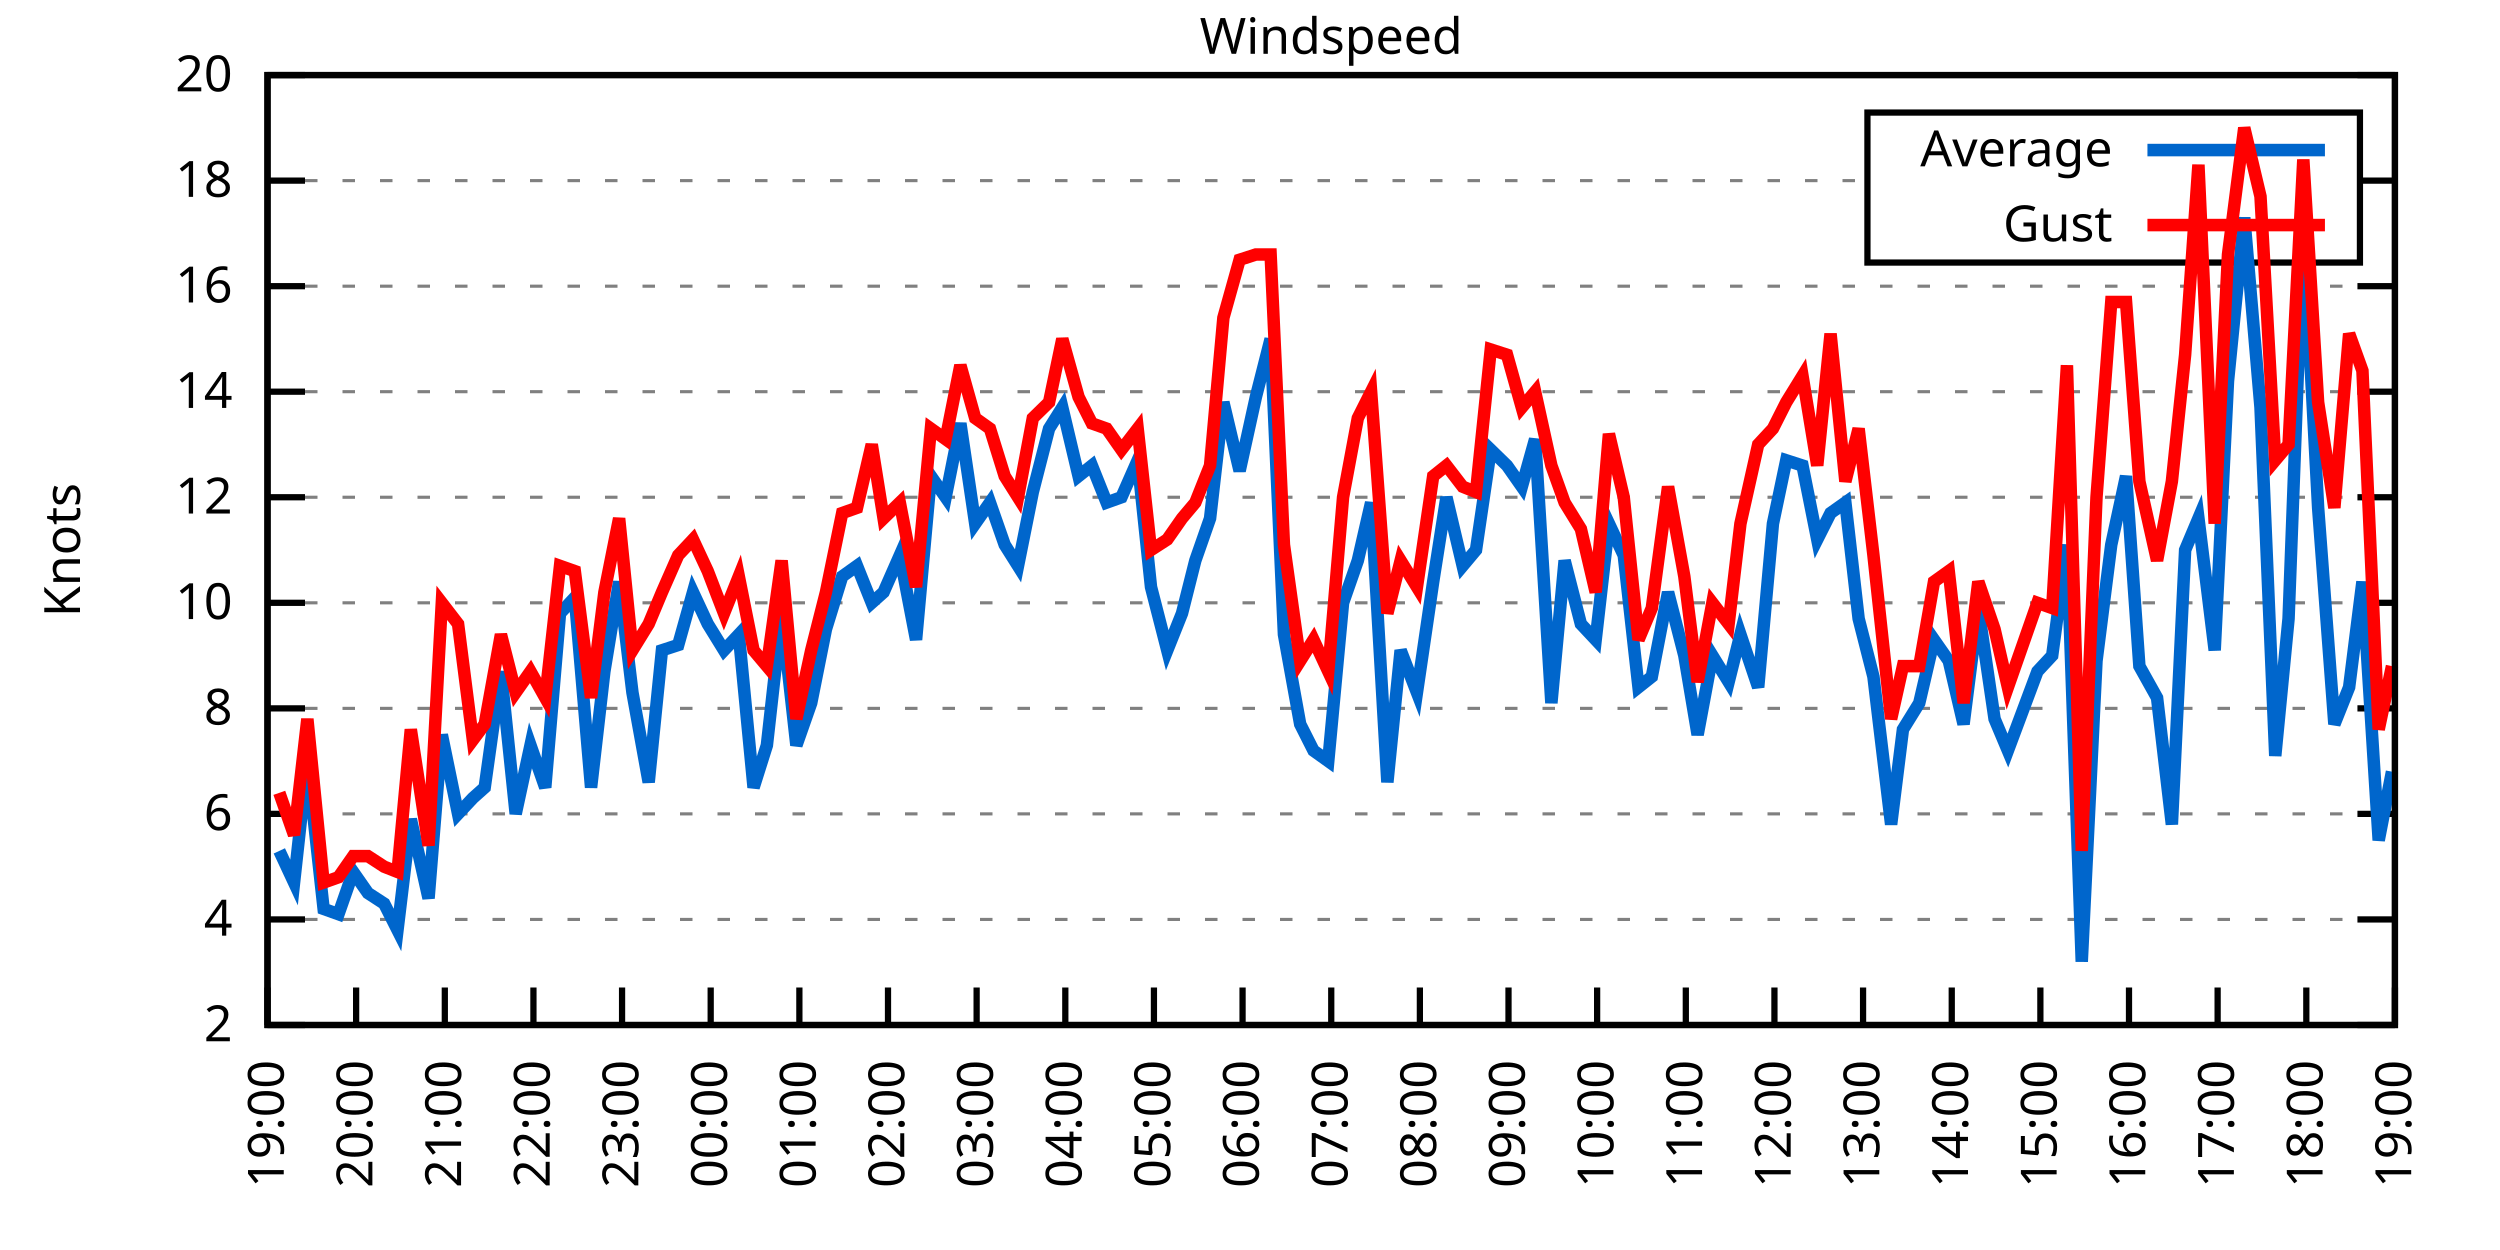
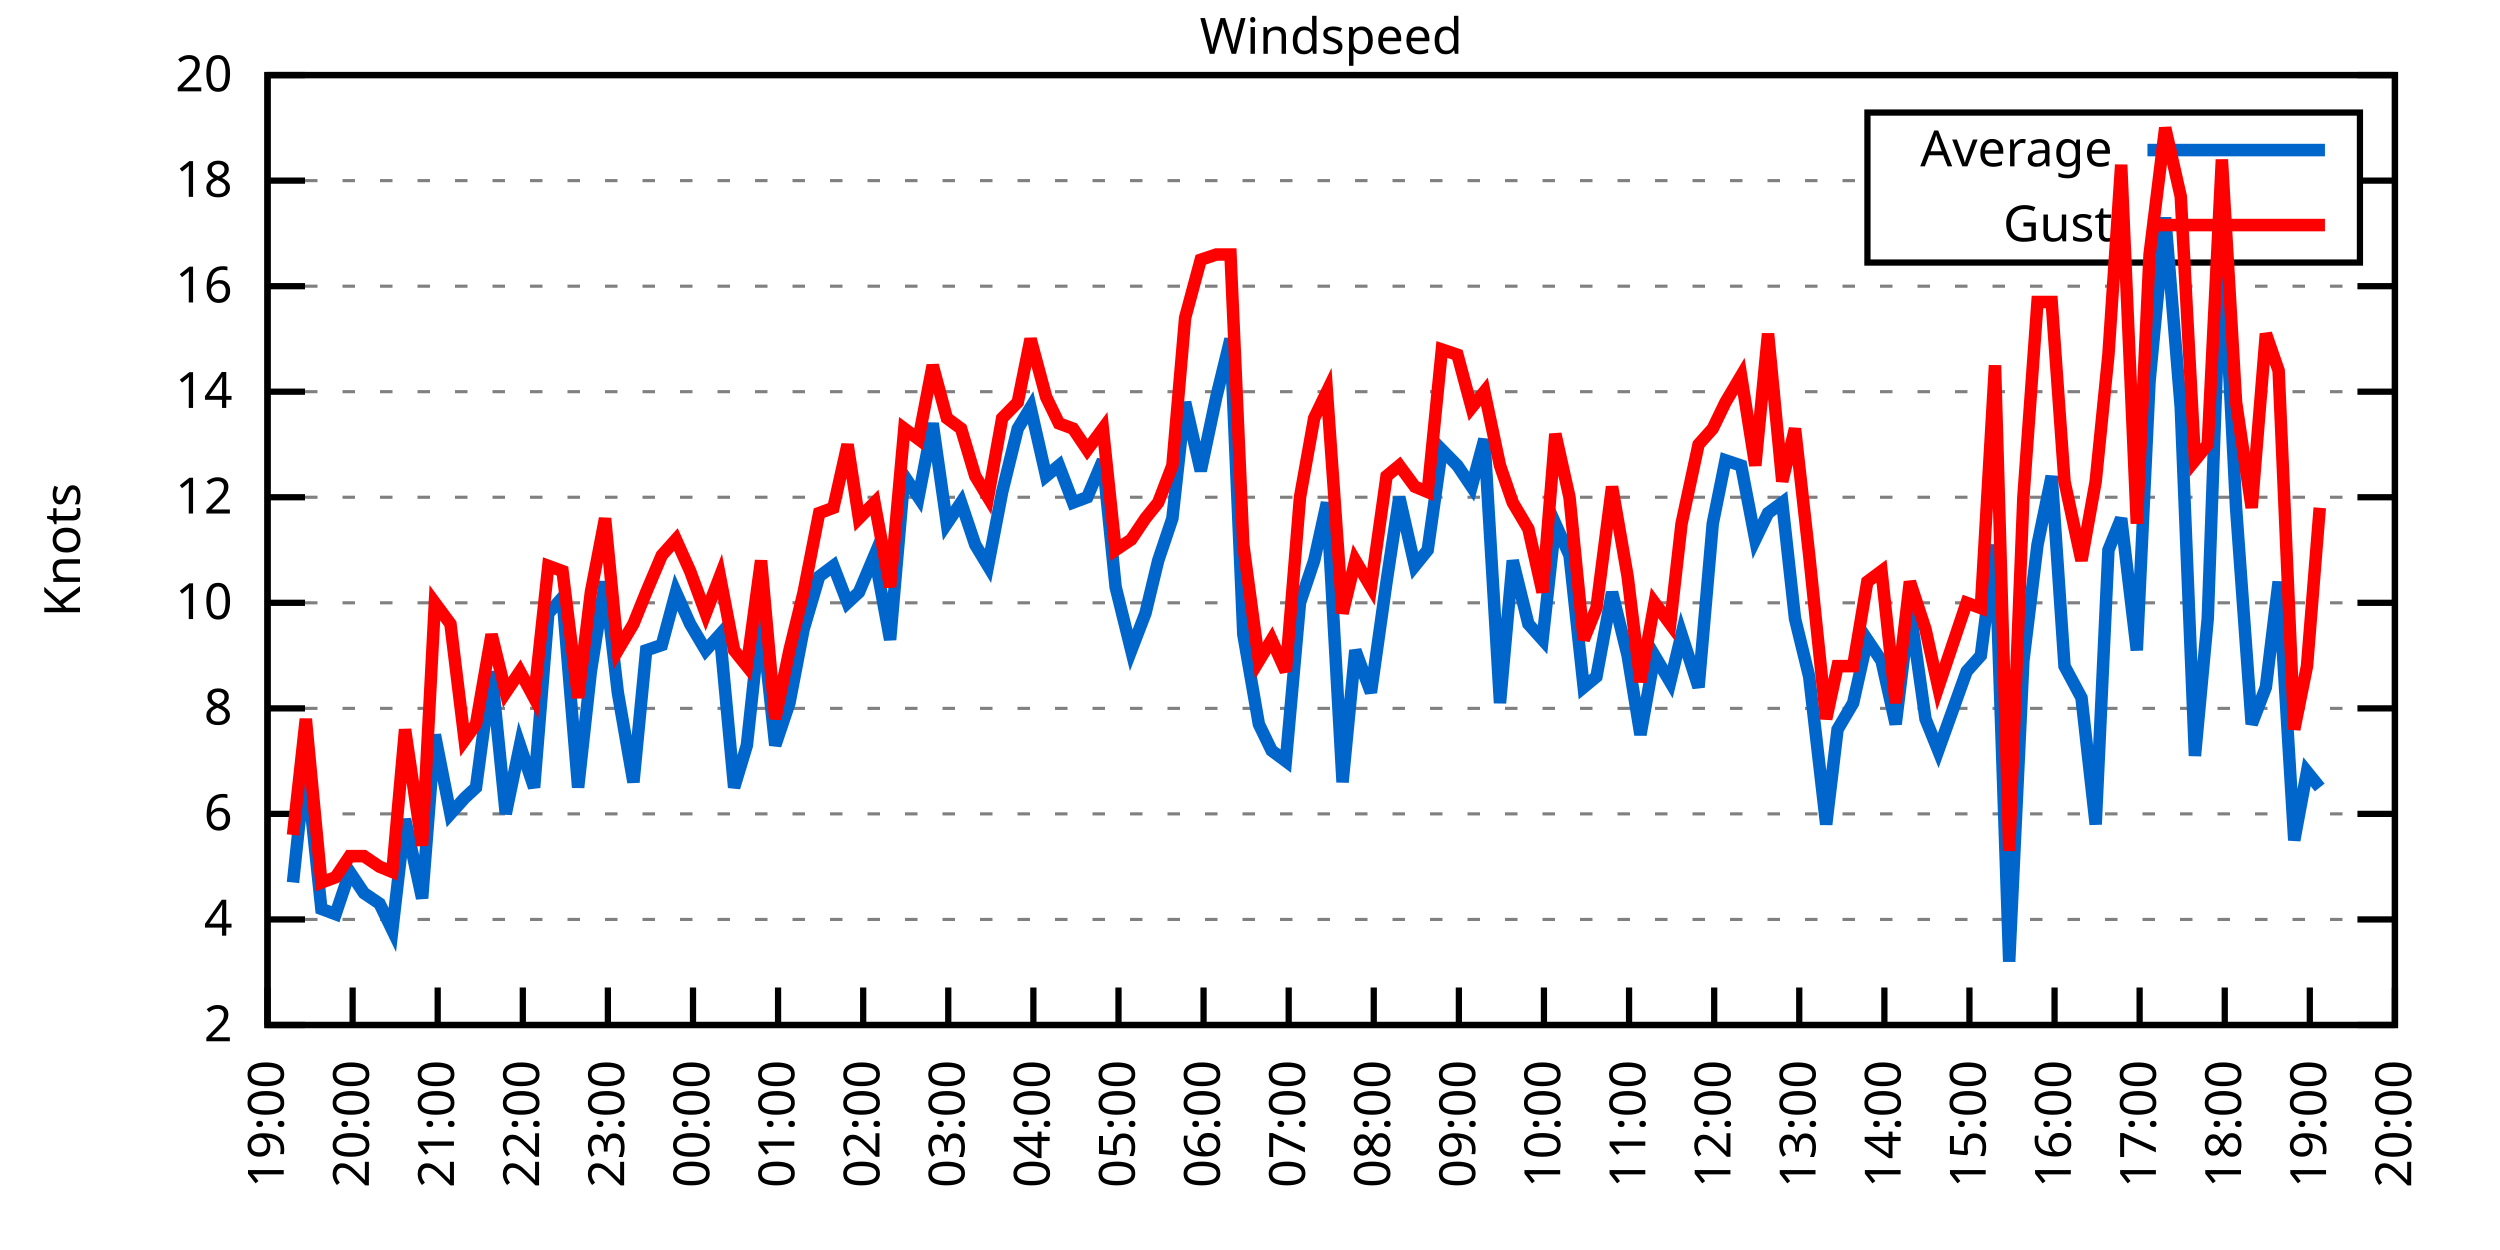
<svg xmlns="http://www.w3.org/2000/svg" xmlns:xlink="http://www.w3.org/1999/xlink" width="400" height="200" viewBox="0 0 400 200">
  <g id="gnuplot_canvas">
    <rect x="0" y="0" width="400" height="200" fill="none" />
    <defs>
      <circle id="gpDot" r="0.5" stroke-width="0.5" stroke="currentColor" />
      <path id="gpPt0" stroke-width="0.333" stroke="currentColor" d="M-1,0 h2 M0,-1 v2" />
      <path id="gpPt1" stroke-width="0.333" stroke="currentColor" d="M-1,-1 L1,1 M1,-1 L-1,1" />
      <path id="gpPt2" stroke-width="0.333" stroke="currentColor" d="M-1,0 L1,0 M0,-1 L0,1 M-1,-1 L1,1 M-1,1 L1,-1" />
      <rect id="gpPt3" stroke-width="0.333" stroke="currentColor" x="-1" y="-1" width="2" height="2" />
      <rect id="gpPt4" stroke-width="0.333" stroke="currentColor" fill="currentColor" x="-1" y="-1" width="2" height="2" />
      <circle id="gpPt5" stroke-width="0.333" stroke="currentColor" cx="0" cy="0" r="1" />
      <use xlink:href="#gpPt5" id="gpPt6" fill="currentColor" stroke="none" />
      <path id="gpPt7" stroke-width="0.333" stroke="currentColor" d="M0,-1.33 L-1.33,0.67 L1.33,0.67 z" />
      <use xlink:href="#gpPt7" id="gpPt8" fill="currentColor" stroke="none" />
      <use xlink:href="#gpPt7" id="gpPt9" stroke="currentColor" transform="rotate(180)" />
      <use xlink:href="#gpPt9" id="gpPt10" fill="currentColor" stroke="none" />
      <use xlink:href="#gpPt3" id="gpPt11" stroke="currentColor" transform="rotate(45)" />
      <use xlink:href="#gpPt11" id="gpPt12" fill="currentColor" stroke="none" />
      <path id="gpPt13" stroke-width="0.333" stroke="currentColor" d="M0,1.330 L1.265,0.411 L0.782,-1.067 L-0.782,-1.076 L-1.265,0.411 z" />
      <use xlink:href="#gpPt13" id="gpPt14" fill="currentColor" stroke="none" />
      <filter id="textbox" filterUnits="objectBoundingBox" x="0" y="0" height="1" width="1">
        <feFlood flood-color="white" flood-opacity="1" result="bgnd" />
        <feComposite in="SourceGraphic" in2="bgnd" operator="atop" />
      </filter>
      <filter id="greybox" filterUnits="objectBoundingBox" x="0" y="0" height="1" width="1">
        <feFlood flood-color="lightgrey" flood-opacity="1" result="grey" />
        <feComposite in="SourceGraphic" in2="grey" operator="atop" />
      </filter>
    </defs>
    <g fill="none" color="white" stroke="currentColor" stroke-width="1.00" stroke-linecap="butt" stroke-linejoin="miter">
</g>
    <g fill="none" color="black" stroke="currentColor" stroke-width="1.00" stroke-linecap="butt" stroke-linejoin="miter">
      <g stroke="none" shape-rendering="crispEdges">
        <polygon fill="rgb(255, 255, 255)" points="42.80,164.00 383.18,164.00 383.18,12.02 42.80,12.02 " />
      </g>
    </g>
    <g fill="none" color="black" stroke="currentColor" stroke-width="1.00" stroke-linecap="butt" stroke-linejoin="miter">
</g>
    <g fill="none" color="black" stroke="black" stroke-width="0.50" stroke-linecap="butt" stroke-linejoin="miter">
</g>
    <g fill="none" color="gray" stroke="currentColor" stroke-width="0.50" stroke-linecap="butt" stroke-linejoin="miter">
      <path stroke="gray" stroke-dasharray="2,4" class="gridline" d="M42.80,164.00 L383.19,164.00  " />
    </g>
    <g fill="none" color="gray" stroke="gray" stroke-width="1.00" stroke-linecap="butt" stroke-linejoin="miter">
</g>
    <g fill="none" color="black" stroke="currentColor" stroke-width="1.00" stroke-linecap="butt" stroke-linejoin="miter">
      <path stroke="black" d="M42.80,164.00 L48.80,164.00 M383.19,164.00 L377.19,164.00  " />
      <g transform="translate(37.20,166.60)" stroke="none" fill="black" font-family="Sans" font-size="8.00" text-anchor="end">
        <text>
          <tspan font-family="Sans"> 2</tspan>
        </text>
      </g>
    </g>
    <g fill="none" color="black" stroke="currentColor" stroke-width="1.00" stroke-linecap="butt" stroke-linejoin="miter">
</g>
    <g fill="none" color="black" stroke="black" stroke-width="0.50" stroke-linecap="butt" stroke-linejoin="miter">
</g>
    <g fill="none" color="gray" stroke="currentColor" stroke-width="0.50" stroke-linecap="butt" stroke-linejoin="miter">
      <path stroke="gray" stroke-dasharray="2,4" class="gridline" d="M42.80,147.11 L383.19,147.11  " />
    </g>
    <g fill="none" color="gray" stroke="gray" stroke-width="1.00" stroke-linecap="butt" stroke-linejoin="miter">
</g>
    <g fill="none" color="black" stroke="currentColor" stroke-width="1.00" stroke-linecap="butt" stroke-linejoin="miter">
      <path stroke="black" d="M42.80,147.11 L48.80,147.11 M383.19,147.11 L377.19,147.11  " />
      <g transform="translate(37.20,149.71)" stroke="none" fill="black" font-family="Sans" font-size="8.00" text-anchor="end">
        <text>
          <tspan font-family="Sans"> 4</tspan>
        </text>
      </g>
    </g>
    <g fill="none" color="black" stroke="currentColor" stroke-width="1.00" stroke-linecap="butt" stroke-linejoin="miter">
</g>
    <g fill="none" color="black" stroke="black" stroke-width="0.50" stroke-linecap="butt" stroke-linejoin="miter">
</g>
    <g fill="none" color="gray" stroke="currentColor" stroke-width="0.50" stroke-linecap="butt" stroke-linejoin="miter">
      <path stroke="gray" stroke-dasharray="2,4" class="gridline" d="M42.80,130.22 L383.19,130.22  " />
    </g>
    <g fill="none" color="gray" stroke="gray" stroke-width="1.00" stroke-linecap="butt" stroke-linejoin="miter">
</g>
    <g fill="none" color="black" stroke="currentColor" stroke-width="1.00" stroke-linecap="butt" stroke-linejoin="miter">
      <path stroke="black" d="M42.80,130.22 L48.80,130.22 M383.19,130.22 L377.19,130.22  " />
      <g transform="translate(37.20,132.82)" stroke="none" fill="black" font-family="Sans" font-size="8.00" text-anchor="end">
        <text>
          <tspan font-family="Sans"> 6</tspan>
        </text>
      </g>
    </g>
    <g fill="none" color="black" stroke="currentColor" stroke-width="1.00" stroke-linecap="butt" stroke-linejoin="miter">
</g>
    <g fill="none" color="black" stroke="black" stroke-width="0.50" stroke-linecap="butt" stroke-linejoin="miter">
</g>
    <g fill="none" color="gray" stroke="currentColor" stroke-width="0.50" stroke-linecap="butt" stroke-linejoin="miter">
      <path stroke="gray" stroke-dasharray="2,4" class="gridline" d="M42.80,113.34 L383.19,113.34  " />
    </g>
    <g fill="none" color="gray" stroke="gray" stroke-width="1.00" stroke-linecap="butt" stroke-linejoin="miter">
</g>
    <g fill="none" color="black" stroke="currentColor" stroke-width="1.00" stroke-linecap="butt" stroke-linejoin="miter">
      <path stroke="black" d="M42.80,113.34 L48.80,113.34 M383.19,113.34 L377.19,113.34  " />
      <g transform="translate(37.20,115.94)" stroke="none" fill="black" font-family="Sans" font-size="8.00" text-anchor="end">
        <text>
          <tspan font-family="Sans"> 8</tspan>
        </text>
      </g>
    </g>
    <g fill="none" color="black" stroke="currentColor" stroke-width="1.00" stroke-linecap="butt" stroke-linejoin="miter">
</g>
    <g fill="none" color="black" stroke="black" stroke-width="0.50" stroke-linecap="butt" stroke-linejoin="miter">
</g>
    <g fill="none" color="gray" stroke="currentColor" stroke-width="0.50" stroke-linecap="butt" stroke-linejoin="miter">
      <path stroke="gray" stroke-dasharray="2,4" class="gridline" d="M42.80,96.45 L383.19,96.45  " />
    </g>
    <g fill="none" color="gray" stroke="gray" stroke-width="1.00" stroke-linecap="butt" stroke-linejoin="miter">
</g>
    <g fill="none" color="black" stroke="currentColor" stroke-width="1.00" stroke-linecap="butt" stroke-linejoin="miter">
      <path stroke="black" d="M42.80,96.45 L48.80,96.45 M383.19,96.45 L377.19,96.45  " />
      <g transform="translate(37.20,99.05)" stroke="none" fill="black" font-family="Sans" font-size="8.00" text-anchor="end">
        <text>
          <tspan font-family="Sans"> 10</tspan>
        </text>
      </g>
    </g>
    <g fill="none" color="black" stroke="currentColor" stroke-width="1.00" stroke-linecap="butt" stroke-linejoin="miter">
</g>
    <g fill="none" color="black" stroke="black" stroke-width="0.50" stroke-linecap="butt" stroke-linejoin="miter">
</g>
    <g fill="none" color="gray" stroke="currentColor" stroke-width="0.50" stroke-linecap="butt" stroke-linejoin="miter">
      <path stroke="gray" stroke-dasharray="2,4" class="gridline" d="M42.80,79.56 L383.19,79.56  " />
    </g>
    <g fill="none" color="gray" stroke="gray" stroke-width="1.00" stroke-linecap="butt" stroke-linejoin="miter">
</g>
    <g fill="none" color="black" stroke="currentColor" stroke-width="1.00" stroke-linecap="butt" stroke-linejoin="miter">
      <path stroke="black" d="M42.80,79.56 L48.80,79.56 M383.19,79.56 L377.19,79.56  " />
      <g transform="translate(37.20,82.16)" stroke="none" fill="black" font-family="Sans" font-size="8.00" text-anchor="end">
        <text>
          <tspan font-family="Sans"> 12</tspan>
        </text>
      </g>
    </g>
    <g fill="none" color="black" stroke="currentColor" stroke-width="1.00" stroke-linecap="butt" stroke-linejoin="miter">
</g>
    <g fill="none" color="black" stroke="black" stroke-width="0.50" stroke-linecap="butt" stroke-linejoin="miter">
</g>
    <g fill="none" color="gray" stroke="currentColor" stroke-width="0.50" stroke-linecap="butt" stroke-linejoin="miter">
      <path stroke="gray" stroke-dasharray="2,4" class="gridline" d="M42.80,62.67 L383.19,62.67  " />
    </g>
    <g fill="none" color="gray" stroke="gray" stroke-width="1.00" stroke-linecap="butt" stroke-linejoin="miter">
</g>
    <g fill="none" color="black" stroke="currentColor" stroke-width="1.00" stroke-linecap="butt" stroke-linejoin="miter">
      <path stroke="black" d="M42.80,62.67 L48.80,62.67 M383.19,62.67 L377.19,62.67  " />
      <g transform="translate(37.20,65.27)" stroke="none" fill="black" font-family="Sans" font-size="8.00" text-anchor="end">
        <text>
          <tspan font-family="Sans"> 14</tspan>
        </text>
      </g>
    </g>
    <g fill="none" color="black" stroke="currentColor" stroke-width="1.00" stroke-linecap="butt" stroke-linejoin="miter">
</g>
    <g fill="none" color="black" stroke="black" stroke-width="0.50" stroke-linecap="butt" stroke-linejoin="miter">
</g>
    <g fill="none" color="gray" stroke="currentColor" stroke-width="0.50" stroke-linecap="butt" stroke-linejoin="miter">
      <path stroke="gray" stroke-dasharray="2,4" class="gridline" d="M42.80,45.79 L383.19,45.79  " />
    </g>
    <g fill="none" color="gray" stroke="gray" stroke-width="1.00" stroke-linecap="butt" stroke-linejoin="miter">
</g>
    <g fill="none" color="black" stroke="currentColor" stroke-width="1.00" stroke-linecap="butt" stroke-linejoin="miter">
      <path stroke="black" d="M42.80,45.79 L48.80,45.79 M383.19,45.79 L377.19,45.79  " />
      <g transform="translate(37.20,48.39)" stroke="none" fill="black" font-family="Sans" font-size="8.00" text-anchor="end">
        <text>
          <tspan font-family="Sans"> 16</tspan>
        </text>
      </g>
    </g>
    <g fill="none" color="black" stroke="currentColor" stroke-width="1.00" stroke-linecap="butt" stroke-linejoin="miter">
</g>
    <g fill="none" color="black" stroke="black" stroke-width="0.50" stroke-linecap="butt" stroke-linejoin="miter">
</g>
    <g fill="none" color="gray" stroke="currentColor" stroke-width="0.50" stroke-linecap="butt" stroke-linejoin="miter">
      <path stroke="gray" stroke-dasharray="2,4" class="gridline" d="M42.80,28.90 L298.79,28.90 M377.59,28.90 L383.19,28.90  " />
    </g>
    <g fill="none" color="gray" stroke="gray" stroke-width="1.00" stroke-linecap="butt" stroke-linejoin="miter">
</g>
    <g fill="none" color="black" stroke="currentColor" stroke-width="1.00" stroke-linecap="butt" stroke-linejoin="miter">
      <path stroke="black" d="M42.80,28.90 L48.80,28.90 M383.19,28.90 L377.19,28.90  " />
      <g transform="translate(37.20,31.50)" stroke="none" fill="black" font-family="Sans" font-size="8.00" text-anchor="end">
        <text>
          <tspan font-family="Sans"> 18</tspan>
        </text>
      </g>
    </g>
    <g fill="none" color="black" stroke="currentColor" stroke-width="1.00" stroke-linecap="butt" stroke-linejoin="miter">
</g>
    <g fill="none" color="black" stroke="black" stroke-width="0.50" stroke-linecap="butt" stroke-linejoin="miter">
</g>
    <g fill="none" color="gray" stroke="currentColor" stroke-width="0.50" stroke-linecap="butt" stroke-linejoin="miter">
      <path stroke="gray" stroke-dasharray="2,4" class="gridline" d="M42.80,12.01 L383.19,12.01  " />
    </g>
    <g fill="none" color="gray" stroke="gray" stroke-width="1.00" stroke-linecap="butt" stroke-linejoin="miter">
</g>
    <g fill="none" color="black" stroke="currentColor" stroke-width="1.00" stroke-linecap="butt" stroke-linejoin="miter">
      <path stroke="black" d="M42.80,12.01 L48.80,12.01 M383.19,12.01 L377.19,12.01  " />
      <g transform="translate(37.20,14.61)" stroke="none" fill="black" font-family="Sans" font-size="8.00" text-anchor="end">
        <text>
          <tspan font-family="Sans"> 20</tspan>
        </text>
      </g>
    </g>
    <g fill="none" color="black" stroke="currentColor" stroke-width="1.00" stroke-linecap="butt" stroke-linejoin="miter">
      <path stroke="black" d="M42.80,164.00 L42.80,158.00  " />
      <g transform="translate(45.40,169.60) rotate(270.00)" stroke="none" fill="black" font-family="Sans" font-size="8.00" text-anchor="end">
        <text>
          <tspan font-family="Sans">19:00</tspan>
        </text>
      </g>
    </g>
    <g fill="none" color="black" stroke="currentColor" stroke-width="1.00" stroke-linecap="butt" stroke-linejoin="miter">
-       <path stroke="black" d="M56.98,164.00 L56.98,158.00  " />
-       <g transform="translate(59.58,169.60) rotate(270.00)" stroke="none" fill="black" font-family="Sans" font-size="8.00" text-anchor="end">
+       <path stroke="black" d="M56.42,164.00 L56.42,158.00  " />
+       <g transform="translate(59.02,169.60) rotate(270.00)" stroke="none" fill="black" font-family="Sans" font-size="8.00" text-anchor="end">
        <text>
          <tspan font-family="Sans">20:00</tspan>
        </text>
      </g>
    </g>
    <g fill="none" color="black" stroke="currentColor" stroke-width="1.00" stroke-linecap="butt" stroke-linejoin="miter">
-       <path stroke="black" d="M71.17,164.00 L71.17,158.00  " />
-       <g transform="translate(73.77,169.60) rotate(270.00)" stroke="none" fill="black" font-family="Sans" font-size="8.00" text-anchor="end">
+       <path stroke="black" d="M70.03,164.00 L70.03,158.00  " />
+       <g transform="translate(72.63,169.60) rotate(270.00)" stroke="none" fill="black" font-family="Sans" font-size="8.00" text-anchor="end">
        <text>
          <tspan font-family="Sans">21:00</tspan>
        </text>
      </g>
    </g>
    <g fill="none" color="black" stroke="currentColor" stroke-width="1.00" stroke-linecap="butt" stroke-linejoin="miter">
-       <path stroke="black" d="M85.35,164.00 L85.35,158.00  " />
-       <g transform="translate(87.95,169.60) rotate(270.00)" stroke="none" fill="black" font-family="Sans" font-size="8.00" text-anchor="end">
+       <path stroke="black" d="M83.65,164.00 L83.65,158.00  " />
+       <g transform="translate(86.25,169.60) rotate(270.00)" stroke="none" fill="black" font-family="Sans" font-size="8.00" text-anchor="end">
        <text>
          <tspan font-family="Sans">22:00</tspan>
        </text>
      </g>
    </g>
    <g fill="none" color="black" stroke="currentColor" stroke-width="1.00" stroke-linecap="butt" stroke-linejoin="miter">
-       <path stroke="black" d="M99.53,164.00 L99.53,158.00  " />
-       <g transform="translate(102.13,169.60) rotate(270.00)" stroke="none" fill="black" font-family="Sans" font-size="8.00" text-anchor="end">
+       <path stroke="black" d="M97.26,164.00 L97.26,158.00  " />
+       <g transform="translate(99.86,169.60) rotate(270.00)" stroke="none" fill="black" font-family="Sans" font-size="8.00" text-anchor="end">
        <text>
          <tspan font-family="Sans">23:00</tspan>
        </text>
      </g>
    </g>
    <g fill="none" color="black" stroke="currentColor" stroke-width="1.00" stroke-linecap="butt" stroke-linejoin="miter">
-       <path stroke="black" d="M113.71,164.00 L113.71,158.00  " />
-       <g transform="translate(116.31,169.60) rotate(270.00)" stroke="none" fill="black" font-family="Sans" font-size="8.00" text-anchor="end">
+       <path stroke="black" d="M110.88,164.00 L110.88,158.00  " />
+       <g transform="translate(113.48,169.60) rotate(270.00)" stroke="none" fill="black" font-family="Sans" font-size="8.00" text-anchor="end">
        <text>
          <tspan font-family="Sans">00:00</tspan>
        </text>
      </g>
    </g>
    <g fill="none" color="black" stroke="currentColor" stroke-width="1.00" stroke-linecap="butt" stroke-linejoin="miter">
-       <path stroke="black" d="M127.90,164.00 L127.90,158.00  " />
-       <g transform="translate(130.50,169.60) rotate(270.00)" stroke="none" fill="black" font-family="Sans" font-size="8.00" text-anchor="end">
+       <path stroke="black" d="M124.49,164.00 L124.49,158.00  " />
+       <g transform="translate(127.09,169.60) rotate(270.00)" stroke="none" fill="black" font-family="Sans" font-size="8.00" text-anchor="end">
        <text>
          <tspan font-family="Sans">01:00</tspan>
        </text>
      </g>
    </g>
    <g fill="none" color="black" stroke="currentColor" stroke-width="1.00" stroke-linecap="butt" stroke-linejoin="miter">
-       <path stroke="black" d="M142.08,164.00 L142.08,158.00  " />
-       <g transform="translate(144.68,169.60) rotate(270.00)" stroke="none" fill="black" font-family="Sans" font-size="8.00" text-anchor="end">
+       <path stroke="black" d="M138.11,164.00 L138.11,158.00  " />
+       <g transform="translate(140.71,169.60) rotate(270.00)" stroke="none" fill="black" font-family="Sans" font-size="8.00" text-anchor="end">
        <text>
          <tspan font-family="Sans">02:00</tspan>
        </text>
      </g>
    </g>
    <g fill="none" color="black" stroke="currentColor" stroke-width="1.00" stroke-linecap="butt" stroke-linejoin="miter">
-       <path stroke="black" d="M156.26,164.00 L156.26,158.00  " />
-       <g transform="translate(158.86,169.60) rotate(270.00)" stroke="none" fill="black" font-family="Sans" font-size="8.00" text-anchor="end">
+       <path stroke="black" d="M151.72,164.00 L151.72,158.00  " />
+       <g transform="translate(154.32,169.60) rotate(270.00)" stroke="none" fill="black" font-family="Sans" font-size="8.00" text-anchor="end">
        <text>
          <tspan font-family="Sans">03:00</tspan>
        </text>
      </g>
    </g>
    <g fill="none" color="black" stroke="currentColor" stroke-width="1.00" stroke-linecap="butt" stroke-linejoin="miter">
-       <path stroke="black" d="M170.45,164.00 L170.45,158.00  " />
-       <g transform="translate(173.05,169.60) rotate(270.00)" stroke="none" fill="black" font-family="Sans" font-size="8.00" text-anchor="end">
+       <path stroke="black" d="M165.34,164.00 L165.34,158.00  " />
+       <g transform="translate(167.94,169.60) rotate(270.00)" stroke="none" fill="black" font-family="Sans" font-size="8.00" text-anchor="end">
        <text>
          <tspan font-family="Sans">04:00</tspan>
        </text>
      </g>
    </g>
    <g fill="none" color="black" stroke="currentColor" stroke-width="1.00" stroke-linecap="butt" stroke-linejoin="miter">
-       <path stroke="black" d="M184.63,164.00 L184.63,158.00  " />
-       <g transform="translate(187.23,169.60) rotate(270.00)" stroke="none" fill="black" font-family="Sans" font-size="8.00" text-anchor="end">
+       <path stroke="black" d="M178.96,164.00 L178.96,158.00  " />
+       <g transform="translate(181.56,169.60) rotate(270.00)" stroke="none" fill="black" font-family="Sans" font-size="8.00" text-anchor="end">
        <text>
          <tspan font-family="Sans">05:00</tspan>
        </text>
      </g>
    </g>
    <g fill="none" color="black" stroke="currentColor" stroke-width="1.00" stroke-linecap="butt" stroke-linejoin="miter">
-       <path stroke="black" d="M198.81,164.00 L198.81,158.00  " />
-       <g transform="translate(201.41,169.60) rotate(270.00)" stroke="none" fill="black" font-family="Sans" font-size="8.00" text-anchor="end">
+       <path stroke="black" d="M192.57,164.00 L192.57,158.00  " />
+       <g transform="translate(195.17,169.60) rotate(270.00)" stroke="none" fill="black" font-family="Sans" font-size="8.00" text-anchor="end">
        <text>
          <tspan font-family="Sans">06:00</tspan>
        </text>
      </g>
    </g>
    <g fill="none" color="black" stroke="currentColor" stroke-width="1.00" stroke-linecap="butt" stroke-linejoin="miter">
-       <path stroke="black" d="M213.00,164.00 L213.00,158.00  " />
-       <g transform="translate(215.60,169.60) rotate(270.00)" stroke="none" fill="black" font-family="Sans" font-size="8.00" text-anchor="end">
+       <path stroke="black" d="M206.19,164.00 L206.19,158.00  " />
+       <g transform="translate(208.79,169.60) rotate(270.00)" stroke="none" fill="black" font-family="Sans" font-size="8.00" text-anchor="end">
        <text>
          <tspan font-family="Sans">07:00</tspan>
        </text>
      </g>
    </g>
    <g fill="none" color="black" stroke="currentColor" stroke-width="1.00" stroke-linecap="butt" stroke-linejoin="miter">
-       <path stroke="black" d="M227.18,164.00 L227.18,158.00  " />
-       <g transform="translate(229.78,169.60) rotate(270.00)" stroke="none" fill="black" font-family="Sans" font-size="8.00" text-anchor="end">
+       <path stroke="black" d="M219.80,164.00 L219.80,158.00  " />
+       <g transform="translate(222.40,169.60) rotate(270.00)" stroke="none" fill="black" font-family="Sans" font-size="8.00" text-anchor="end">
        <text>
          <tspan font-family="Sans">08:00</tspan>
        </text>
      </g>
    </g>
    <g fill="none" color="black" stroke="currentColor" stroke-width="1.00" stroke-linecap="butt" stroke-linejoin="miter">
-       <path stroke="black" d="M241.36,164.00 L241.36,158.00  " />
-       <g transform="translate(243.96,169.60) rotate(270.00)" stroke="none" fill="black" font-family="Sans" font-size="8.00" text-anchor="end">
+       <path stroke="black" d="M233.42,164.00 L233.42,158.00  " />
+       <g transform="translate(236.02,169.60) rotate(270.00)" stroke="none" fill="black" font-family="Sans" font-size="8.00" text-anchor="end">
        <text>
          <tspan font-family="Sans">09:00</tspan>
        </text>
      </g>
    </g>
    <g fill="none" color="black" stroke="currentColor" stroke-width="1.00" stroke-linecap="butt" stroke-linejoin="miter">
-       <path stroke="black" d="M255.54,164.00 L255.54,158.00  " />
-       <g transform="translate(258.14,169.60) rotate(270.00)" stroke="none" fill="black" font-family="Sans" font-size="8.00" text-anchor="end">
+       <path stroke="black" d="M247.03,164.00 L247.03,158.00  " />
+       <g transform="translate(249.63,169.60) rotate(270.00)" stroke="none" fill="black" font-family="Sans" font-size="8.00" text-anchor="end">
        <text>
          <tspan font-family="Sans">10:00</tspan>
        </text>
      </g>
    </g>
    <g fill="none" color="black" stroke="currentColor" stroke-width="1.00" stroke-linecap="butt" stroke-linejoin="miter">
-       <path stroke="black" d="M269.73,164.00 L269.73,158.00  " />
-       <g transform="translate(272.33,169.60) rotate(270.00)" stroke="none" fill="black" font-family="Sans" font-size="8.00" text-anchor="end">
+       <path stroke="black" d="M260.65,164.00 L260.65,158.00  " />
+       <g transform="translate(263.25,169.60) rotate(270.00)" stroke="none" fill="black" font-family="Sans" font-size="8.00" text-anchor="end">
        <text>
          <tspan font-family="Sans">11:00</tspan>
        </text>
      </g>
    </g>
    <g fill="none" color="black" stroke="currentColor" stroke-width="1.00" stroke-linecap="butt" stroke-linejoin="miter">
-       <path stroke="black" d="M283.91,164.00 L283.91,158.00  " />
-       <g transform="translate(286.51,169.60) rotate(270.00)" stroke="none" fill="black" font-family="Sans" font-size="8.00" text-anchor="end">
+       <path stroke="black" d="M274.27,164.00 L274.27,158.00  " />
+       <g transform="translate(276.87,169.60) rotate(270.00)" stroke="none" fill="black" font-family="Sans" font-size="8.00" text-anchor="end">
        <text>
          <tspan font-family="Sans">12:00</tspan>
        </text>
      </g>
    </g>
    <g fill="none" color="black" stroke="currentColor" stroke-width="1.00" stroke-linecap="butt" stroke-linejoin="miter">
-       <path stroke="black" d="M298.09,164.00 L298.09,158.00  " />
-       <g transform="translate(300.69,169.60) rotate(270.00)" stroke="none" fill="black" font-family="Sans" font-size="8.00" text-anchor="end">
+       <path stroke="black" d="M287.88,164.00 L287.88,158.00  " />
+       <g transform="translate(290.48,169.60) rotate(270.00)" stroke="none" fill="black" font-family="Sans" font-size="8.00" text-anchor="end">
        <text>
          <tspan font-family="Sans">13:00</tspan>
        </text>
      </g>
    </g>
    <g fill="none" color="black" stroke="currentColor" stroke-width="1.00" stroke-linecap="butt" stroke-linejoin="miter">
-       <path stroke="black" d="M312.28,164.00 L312.28,158.00  " />
-       <g transform="translate(314.88,169.60) rotate(270.00)" stroke="none" fill="black" font-family="Sans" font-size="8.00" text-anchor="end">
+       <path stroke="black" d="M301.50,164.00 L301.50,158.00  " />
+       <g transform="translate(304.10,169.60) rotate(270.00)" stroke="none" fill="black" font-family="Sans" font-size="8.00" text-anchor="end">
        <text>
          <tspan font-family="Sans">14:00</tspan>
        </text>
      </g>
    </g>
    <g fill="none" color="black" stroke="currentColor" stroke-width="1.00" stroke-linecap="butt" stroke-linejoin="miter">
-       <path stroke="black" d="M326.46,164.00 L326.46,158.00  " />
-       <g transform="translate(329.06,169.60) rotate(270.00)" stroke="none" fill="black" font-family="Sans" font-size="8.00" text-anchor="end">
+       <path stroke="black" d="M315.11,164.00 L315.11,158.00  " />
+       <g transform="translate(317.71,169.60) rotate(270.00)" stroke="none" fill="black" font-family="Sans" font-size="8.00" text-anchor="end">
        <text>
          <tspan font-family="Sans">15:00</tspan>
        </text>
      </g>
    </g>
    <g fill="none" color="black" stroke="currentColor" stroke-width="1.00" stroke-linecap="butt" stroke-linejoin="miter">
-       <path stroke="black" d="M340.64,164.00 L340.64,158.00  " />
-       <g transform="translate(343.24,169.60) rotate(270.00)" stroke="none" fill="black" font-family="Sans" font-size="8.00" text-anchor="end">
+       <path stroke="black" d="M328.73,164.00 L328.73,158.00  " />
+       <g transform="translate(331.33,169.60) rotate(270.00)" stroke="none" fill="black" font-family="Sans" font-size="8.00" text-anchor="end">
        <text>
          <tspan font-family="Sans">16:00</tspan>
        </text>
      </g>
    </g>
    <g fill="none" color="black" stroke="currentColor" stroke-width="1.00" stroke-linecap="butt" stroke-linejoin="miter">
-       <path stroke="black" d="M354.82,164.00 L354.82,158.00  " />
-       <g transform="translate(357.42,169.60) rotate(270.00)" stroke="none" fill="black" font-family="Sans" font-size="8.00" text-anchor="end">
+       <path stroke="black" d="M342.34,164.00 L342.34,158.00  " />
+       <g transform="translate(344.94,169.60) rotate(270.00)" stroke="none" fill="black" font-family="Sans" font-size="8.00" text-anchor="end">
        <text>
          <tspan font-family="Sans">17:00</tspan>
        </text>
      </g>
    </g>
    <g fill="none" color="black" stroke="currentColor" stroke-width="1.00" stroke-linecap="butt" stroke-linejoin="miter">
-       <path stroke="black" d="M369.01,164.00 L369.01,158.00  " />
-       <g transform="translate(371.61,169.60) rotate(270.00)" stroke="none" fill="black" font-family="Sans" font-size="8.00" text-anchor="end">
+       <path stroke="black" d="M355.96,164.00 L355.96,158.00  " />
+       <g transform="translate(358.56,169.60) rotate(270.00)" stroke="none" fill="black" font-family="Sans" font-size="8.00" text-anchor="end">
        <text>
          <tspan font-family="Sans">18:00</tspan>
+         </text>
+       </g>
+     </g>
+     <g fill="none" color="black" stroke="currentColor" stroke-width="1.00" stroke-linecap="butt" stroke-linejoin="miter">
+       <path stroke="black" d="M369.57,164.00 L369.57,158.00  " />
+       <g transform="translate(372.17,169.60) rotate(270.00)" stroke="none" fill="black" font-family="Sans" font-size="8.00" text-anchor="end">
+         <text>
+           <tspan font-family="Sans">19:00</tspan>
        </text>
      </g>
    </g>
    <g fill="none" color="black" stroke="currentColor" stroke-width="1.00" stroke-linecap="butt" stroke-linejoin="miter">
      <path stroke="black" d="M383.19,164.00 L383.19,158.00  " />
      <g transform="translate(385.79,169.60) rotate(270.00)" stroke="none" fill="black" font-family="Sans" font-size="8.00" text-anchor="end">
        <text>
-           <tspan font-family="Sans">19:00</tspan>
+           <tspan font-family="Sans">20:00</tspan>
        </text>
      </g>
    </g>
    <g fill="none" color="black" stroke="currentColor" stroke-width="1.00" stroke-linecap="butt" stroke-linejoin="miter">
</g>
    <g fill="none" color="black" stroke="currentColor" stroke-width="1.00" stroke-linecap="butt" stroke-linejoin="miter">
      <path stroke="black" d="M42.80,12.01 L42.80,164.00 L383.19,164.00 L383.19,12.01 L42.80,12.01 Z  " />
    </g>
    <g fill="none" color="black" stroke="currentColor" stroke-width="1.00" stroke-linecap="butt" stroke-linejoin="miter">
</g>
    <g fill="none" color="black" stroke="currentColor" stroke-width="1.00" stroke-linecap="butt" stroke-linejoin="miter">
      <path stroke="black" d="M298.79,42.01 L298.79,18.01 L377.59,18.01 L377.59,42.01 L298.79,42.01 Z  " />
    </g>
    <g id="Windspeed_plot_1">
      <g fill="none" color="white" stroke="black" stroke-width="2.00" stroke-linecap="butt" stroke-linejoin="miter">
</g>
      <g fill="none" color="black" stroke="currentColor" stroke-width="2.00" stroke-linecap="butt" stroke-linejoin="miter">
        <g transform="translate(337.99,26.61)" stroke="none" fill="black" font-family="Sans" font-size="8.00" text-anchor="end">
          <text>
            <tspan font-family="Sans">Average</tspan>
          </text>
        </g>
      </g>
      <g fill="none" color="black" stroke="currentColor" stroke-width="2.00" stroke-linecap="butt" stroke-linejoin="miter">
-         <path stroke="rgb(  0, 102, 204)" d="M343.59,24.01 L371.99,24.01 M44.69,136.14 L47.05,141.20 L49.18,121.78 L51.78,145.42 L54.15,146.27 L56.51,139.51   L58.87,142.89 L61.47,144.58 L63.60,148.80 L65.73,131.07 L68.57,143.73 L70.69,117.56 L73.29,130.22 L75.66,127.69   L77.55,126.00 L80.15,107.43 L82.51,130.22 L84.88,119.25 L87.24,126.00 L89.60,98.14 L91.97,95.60 L94.57,126.00   L96.70,107.43 L99.06,93.07 L101.19,110.80 L103.79,125.16 L105.91,104.05 L108.51,103.20 L110.88,94.76 L113.24,99.83   L115.84,104.05 L118.21,101.52 L120.57,126.00 L122.70,119.25 L125.06,98.14 L127.42,119.25 L129.79,112.49 L132.15,100.67   L134.75,92.23 L137.12,90.54 L139.48,96.45 L141.37,94.76 L143.97,88.85 L146.57,102.36 L148.94,76.18 L151.30,79.56   L153.66,67.74 L156.03,83.78 L158.39,80.41 L160.75,87.16 L162.88,90.54 L165.25,78.72 L167.85,68.58 L169.97,65.21   L172.57,76.18 L174.70,74.49 L177.06,80.41 L179.43,79.56 L182.03,73.65 L184.16,93.92 L186.76,104.05 L189.12,98.14   L191.25,89.69 L193.61,82.94 L195.74,64.36 L198.34,75.34 L200.94,63.52 L203.30,54.23 L205.43,101.52 L208.03,115.87   L210.16,120.09 L212.52,121.78 L214.89,96.45 L217.25,89.69 L219.38,80.41 L221.98,125.16 L224.10,104.05 L226.71,110.80   L229.31,93.07 L231.43,79.56 L234.03,90.54 L236.16,88.00 L238.52,71.96 L241.12,74.49 L243.49,77.87 L245.62,70.27   L248.22,112.49 L250.34,89.69 L252.94,99.83 L255.31,102.36 L257.43,83.78 L259.80,88.85 L262.16,109.96 L264.29,108.27   L266.89,94.76 L269.49,104.89 L271.62,117.56 L273.98,104.89 L276.58,109.11 L278.47,101.52 L281.31,109.96 L283.67,83.78   L285.80,73.65 L288.40,74.49 L290.76,86.32 L292.89,82.09 L295.26,80.41 L297.38,98.98 L299.75,108.27 L302.58,131.91   L304.47,116.71 L307.08,112.49 L309.44,102.36 L311.80,105.74 L314.17,115.87 L316.53,97.29 L319.13,115.03 L321.26,120.09   L325.99,107.43 L328.35,104.89 L330.71,87.16 L333.08,153.87 L335.44,105.74 L337.80,87.16 L340.17,76.18 L342.30,106.58   L345.13,111.65 L347.50,131.91 L349.62,88.00 L351.75,82.94 L354.35,104.05 L356.48,60.98 L359.08,34.81 L361.68,65.21   L364.04,120.94 L366.17,98.98 L368.53,36.50 L370.90,81.25 L373.50,115.87 L375.86,109.96 L377.99,93.07 L380.59,134.45   L382.72,123.47  " />
+         <path stroke="rgb(  0, 102, 204)" d="M343.59,24.01 L371.99,24.01 M46.88,141.20 L48.93,121.78 L51.42,145.42 L53.69,146.27 L55.96,139.51 L58.23,142.89   L60.73,144.58 L62.77,148.80 L64.81,131.07 L67.54,143.73 L69.58,117.56 L72.07,130.22 L74.34,127.69 L76.16,126.00   L78.65,107.43 L80.92,130.22 L83.19,119.25 L85.46,126.00 L87.73,98.14 L90.00,95.60 L92.50,126.00 L94.54,107.43   L96.81,93.07 L98.85,110.80 L101.35,125.16 L103.39,104.05 L105.89,103.20 L108.15,94.76 L110.42,99.83 L112.92,104.05   L115.19,101.52 L117.46,126.00 L119.50,119.25 L121.77,98.14 L124.04,119.25 L126.31,112.49 L128.58,100.67 L131.07,92.23   L133.34,90.54 L135.61,96.45 L137.43,94.76 L139.92,88.85 L142.42,102.36 L144.69,76.18 L146.96,79.56 L149.23,67.74   L151.50,83.78 L153.77,80.41 L156.04,87.16 L158.08,90.54 L160.35,78.72 L162.84,68.58 L164.89,65.21 L167.38,76.18   L169.43,74.49 L171.69,80.41 L173.96,79.56 L176.46,73.65 L178.50,93.92 L181.00,104.05 L183.27,98.14 L185.31,89.69   L187.58,82.94 L189.62,64.36 L192.12,75.34 L194.61,63.52 L196.88,54.23 L198.93,101.52 L201.42,115.87 L203.46,120.09   L205.73,121.78 L208.00,96.45 L210.27,89.69 L212.31,80.41 L214.81,125.16 L216.85,104.05 L219.35,110.80 L221.85,93.07   L223.89,79.56 L226.38,90.54 L228.43,88.00 L230.70,71.96 L233.19,74.49 L235.46,77.87 L237.50,70.27 L240.00,112.49   L242.04,89.69 L244.54,99.83 L246.81,102.36 L248.85,83.78 L251.12,88.85 L253.39,109.96 L255.43,108.27 L257.93,94.76   L260.42,104.89 L262.47,117.56 L264.73,104.89 L267.23,109.11 L269.05,101.52 L271.77,109.96 L274.04,83.78 L276.08,73.65   L278.58,74.49 L280.85,86.32 L282.89,82.09 L285.16,80.41 L287.20,98.98 L289.47,108.27 L292.19,131.91 L294.01,116.71   L296.50,112.49 L298.77,102.36 L301.04,105.74 L303.31,115.87 L305.58,97.29 L308.08,115.03 L310.12,120.09 L314.66,107.43   L316.93,104.89 L319.20,87.16 L321.47,153.87 L323.74,105.74 L326.00,87.16 L328.27,76.18 L330.32,106.58 L333.04,111.65   L335.31,131.91 L337.35,88.00 L339.39,82.94 L341.89,104.05 L343.93,60.98 L346.43,34.81 L348.92,65.21 L351.19,120.94   L353.24,98.98 L355.50,36.50 L357.77,81.25 L360.27,115.87 L362.54,109.96 L364.58,93.07 L367.08,134.45 L369.12,123.47   L371.16,126.00  " />
      </g>
    </g>
    <g id="Windspeed_plot_2">
      <g fill="none" color="black" stroke="currentColor" stroke-width="2.00" stroke-linecap="butt" stroke-linejoin="miter">
        <g transform="translate(337.99,38.61)" stroke="none" fill="black" font-family="Sans" font-size="8.00" text-anchor="end">
          <text>
            <tspan font-family="Sans">Gust</tspan>
          </text>
        </g>
      </g>
      <g fill="none" color="black" stroke="currentColor" stroke-width="2.00" stroke-linecap="butt" stroke-linejoin="miter">
-         <path stroke="rgb(255,   0,   0)" d="M343.59,36.01 L371.99,36.01 M44.69,126.85 L47.05,133.60 L49.18,115.03 L51.78,141.20 L54.15,140.36 L56.51,136.98   L58.87,136.98 L61.47,138.67 L63.60,139.51 L65.73,116.71 L68.57,135.29 L70.69,96.45 L73.29,99.83 L75.66,118.40   L77.55,115.87 L80.15,101.52 L82.51,110.80 L84.88,107.43 L87.24,111.65 L89.60,90.54 L91.97,91.38 L94.57,111.65   L96.70,94.76 L99.06,82.94 L101.19,104.05 L103.79,99.83 L105.91,94.76 L108.51,88.85 L110.88,86.32 L113.24,91.38   L115.84,98.14 L118.21,92.23 L120.57,104.05 L122.70,106.58 L125.06,89.69 L127.42,115.03 L129.79,104.05 L132.15,94.76   L134.75,82.09 L137.12,81.25 L139.48,71.12 L141.37,82.94 L143.97,80.41 L146.57,93.92 L148.94,68.58 L151.30,70.27   L153.66,58.45 L156.03,66.90 L158.39,68.58 L160.75,76.18 L162.88,79.56 L165.25,66.90 L167.85,64.36 L169.97,54.23   L172.57,63.52 L174.70,67.74 L177.06,68.58 L179.43,71.96 L182.03,68.58 L184.16,88.00 L186.76,86.32 L189.12,82.94   L191.25,80.41 L193.61,74.49 L195.74,50.85 L198.34,41.56 L200.94,40.72 L203.30,40.72 L205.43,87.16 L208.03,105.74   L210.16,102.36 L212.52,107.43 L214.89,79.56 L217.25,66.90 L219.38,62.67 L221.98,98.14 L224.10,89.69 L226.71,93.92   L229.31,76.18 L231.43,74.49 L234.03,77.87 L236.16,78.72 L238.52,55.92 L241.12,56.76 L243.49,65.21 L245.62,62.67   L248.22,74.49 L250.34,80.41 L252.94,84.63 L255.31,94.76 L257.43,69.43 L259.80,79.56 L262.16,102.36 L264.29,97.29   L266.89,77.87 L269.49,92.23 L271.62,109.11 L273.98,96.45 L276.58,99.83 L278.47,83.78 L281.31,71.12 L283.67,68.58   L285.80,64.36 L288.40,60.14 L290.76,74.49 L292.89,53.39 L295.26,77.03 L297.38,68.58 L299.75,88.85 L302.58,115.03   L304.47,106.58 L307.08,106.58 L309.44,93.07 L311.80,91.38 L314.17,112.49 L316.53,93.07 L319.13,100.67 L321.26,109.96   L325.99,96.45 L328.35,97.29 L330.71,58.45 L333.08,136.14 L335.44,79.56 L337.80,48.32 L340.17,48.32 L342.30,77.03   L345.13,89.69 L347.50,77.03 L349.62,56.76 L351.75,26.36 L354.35,83.78 L356.48,40.72 L359.08,20.45 L361.68,31.43   L364.04,73.65 L366.17,71.12 L368.53,25.52 L370.90,64.36 L373.50,81.25 L375.86,53.39 L377.99,59.30 L380.59,116.71   L382.72,106.58  " />
+         <path stroke="rgb(255,   0,   0)" d="M343.59,36.01 L371.99,36.01 M46.88,133.60 L48.93,115.03 L51.42,141.20 L53.69,140.36 L55.96,136.98 L58.23,136.98   L60.73,138.67 L62.77,139.51 L64.81,116.71 L67.54,135.29 L69.58,96.45 L72.07,99.83 L74.34,118.40 L76.16,115.87   L78.65,101.52 L80.92,110.80 L83.19,107.43 L85.46,111.65 L87.73,90.54 L90.00,91.38 L92.50,111.65 L94.54,94.76   L96.81,82.94 L98.85,104.05 L101.35,99.83 L103.39,94.76 L105.89,88.85 L108.15,86.32 L110.42,91.38 L112.92,98.14   L115.19,92.23 L117.46,104.05 L119.50,106.58 L121.77,89.69 L124.04,115.03 L126.31,104.05 L128.58,94.76 L131.07,82.09   L133.34,81.25 L135.61,71.12 L137.43,82.94 L139.92,80.41 L142.42,93.92 L144.69,68.58 L146.96,70.27 L149.23,58.45   L151.50,66.90 L153.77,68.58 L156.04,76.18 L158.08,79.56 L160.35,66.90 L162.84,64.36 L164.89,54.23 L167.38,63.52   L169.43,67.74 L171.69,68.58 L173.96,71.96 L176.46,68.58 L178.50,88.00 L181.00,86.32 L183.27,82.94 L185.31,80.41   L187.58,74.49 L189.62,50.85 L192.12,41.56 L194.61,40.72 L196.88,40.72 L198.93,87.16 L201.42,105.74 L203.46,102.36   L205.73,107.43 L208.00,79.56 L210.27,66.90 L212.31,62.67 L214.81,98.14 L216.85,89.69 L219.35,93.92 L221.85,76.18   L223.89,74.49 L226.38,77.87 L228.43,78.72 L230.70,55.92 L233.19,56.76 L235.46,65.21 L237.50,62.67 L240.00,74.49   L242.04,80.41 L244.54,84.63 L246.81,94.76 L248.85,69.43 L251.12,79.56 L253.39,102.36 L255.43,97.29 L257.93,77.87   L260.42,92.23 L262.47,109.11 L264.73,96.45 L267.23,99.83 L269.05,83.78 L271.77,71.12 L274.04,68.58 L276.08,64.36   L278.58,60.14 L280.85,74.49 L282.89,53.39 L285.16,77.03 L287.20,68.58 L289.47,88.85 L292.19,115.03 L294.01,106.58   L296.50,106.58 L298.77,93.07 L301.04,91.38 L303.31,112.49 L305.58,93.07 L308.08,100.67 L310.12,109.96 L314.66,96.45   L316.93,97.29 L319.20,58.45 L321.47,136.14 L323.74,79.56 L326.00,48.32 L328.27,48.32 L330.32,77.03 L333.04,89.69   L335.31,77.03 L337.35,56.76 L339.39,26.36 L341.89,83.78 L343.93,40.72 L346.43,20.45 L348.92,31.43 L351.19,73.65   L353.24,71.12 L355.50,25.52 L357.77,64.36 L360.27,81.25 L362.54,53.39 L364.58,59.30 L367.08,116.71 L369.12,106.58   L371.16,81.25  " />
      </g>
    </g>
    <g fill="none" color="black" stroke="currentColor" stroke-width="2.00" stroke-linecap="butt" stroke-linejoin="miter">
</g>
    <g fill="none" color="black" stroke="black" stroke-width="1.00" stroke-linecap="butt" stroke-linejoin="miter">
</g>
    <g fill="none" color="black" stroke="currentColor" stroke-width="1.00" stroke-linecap="butt" stroke-linejoin="miter">
      <path stroke="black" d="M42.80,12.01 L42.80,164.00 L383.19,164.00 L383.19,12.01 L42.80,12.01 Z  " />
      <g transform="translate(12.80,88.01) rotate(270.00)" stroke="none" fill="black" font-family="Sans" font-size="8.00" text-anchor="middle">
        <text>
          <tspan font-family="Sans">Knots</tspan>
        </text>
      </g>
    </g>
    <g fill="none" color="black" stroke="currentColor" stroke-width="1.00" stroke-linecap="butt" stroke-linejoin="miter">
</g>
    <g fill="none" color="black" stroke="currentColor" stroke-width="1.00" stroke-linecap="butt" stroke-linejoin="miter">
      <g transform="translate(212.99,8.61)" stroke="none" fill="black" font-family="Sans" font-size="8.00" text-anchor="middle">
        <text>
          <tspan font-family="Sans">Windspeed</tspan>
        </text>
      </g>
    </g>
    <g fill="none" color="black" stroke="currentColor" stroke-width="1.00" stroke-linecap="butt" stroke-linejoin="miter">
</g>
  </g>
</svg>
